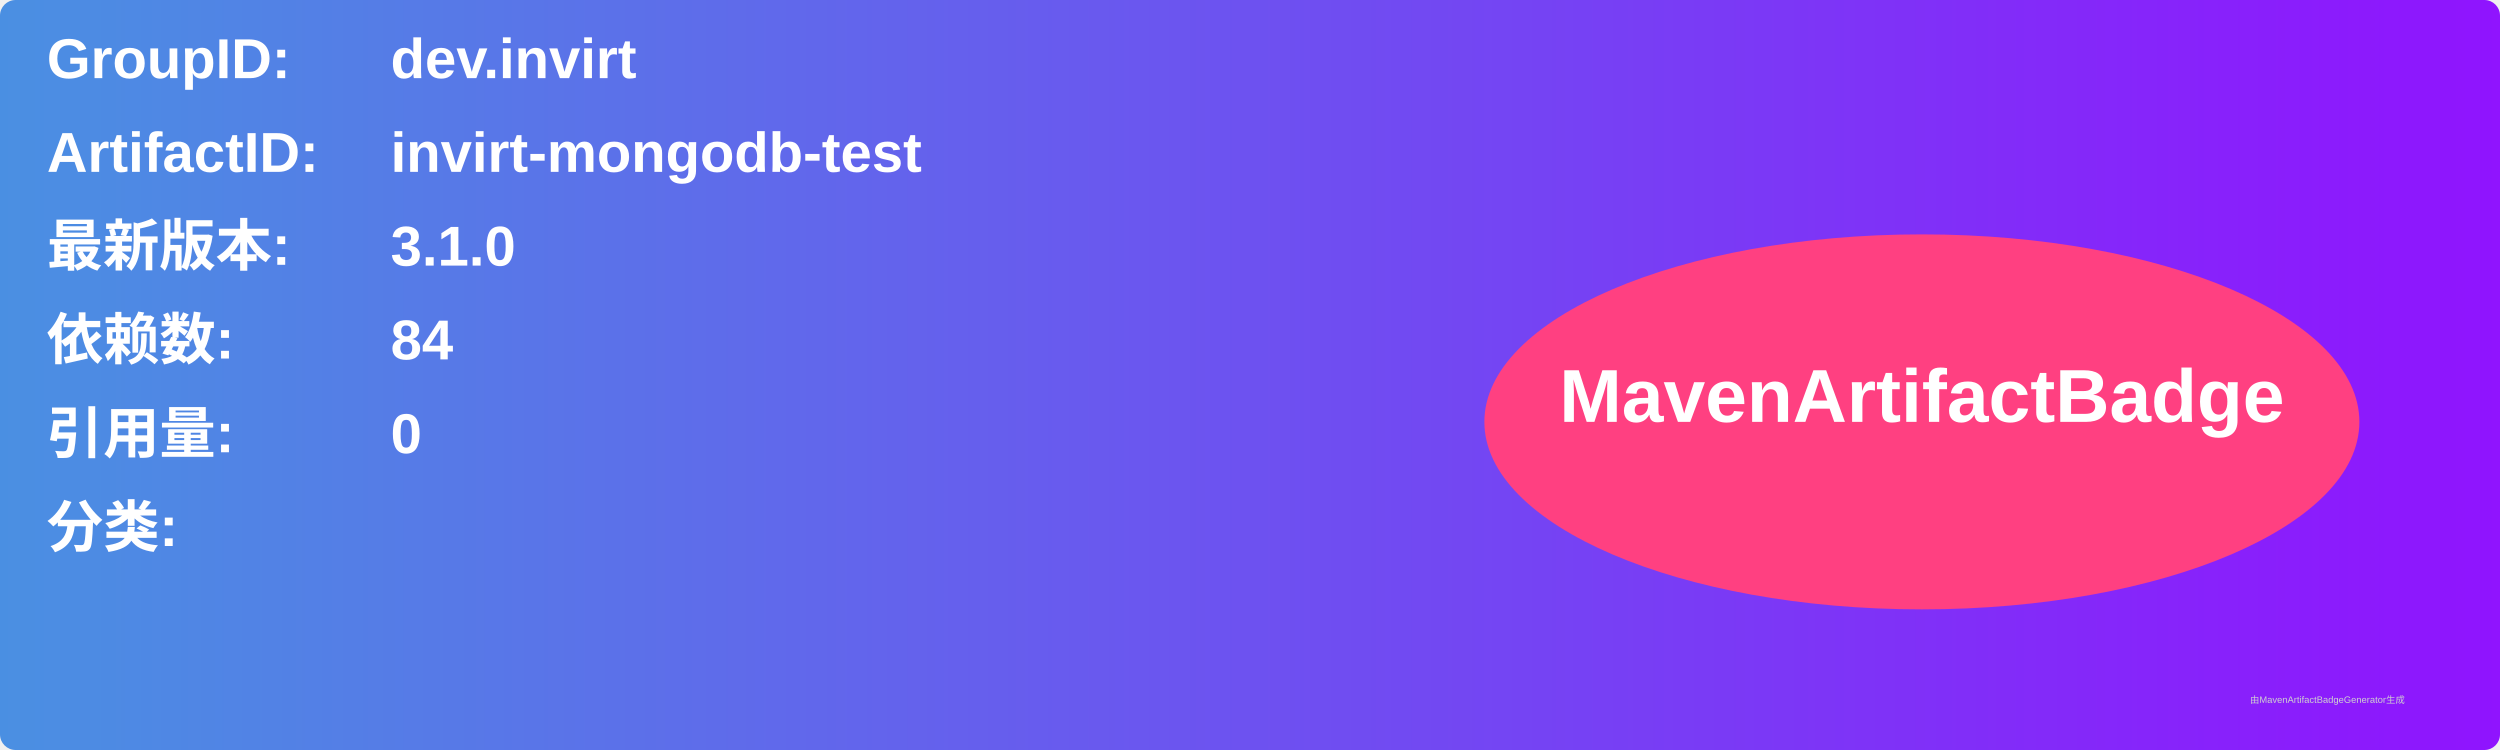
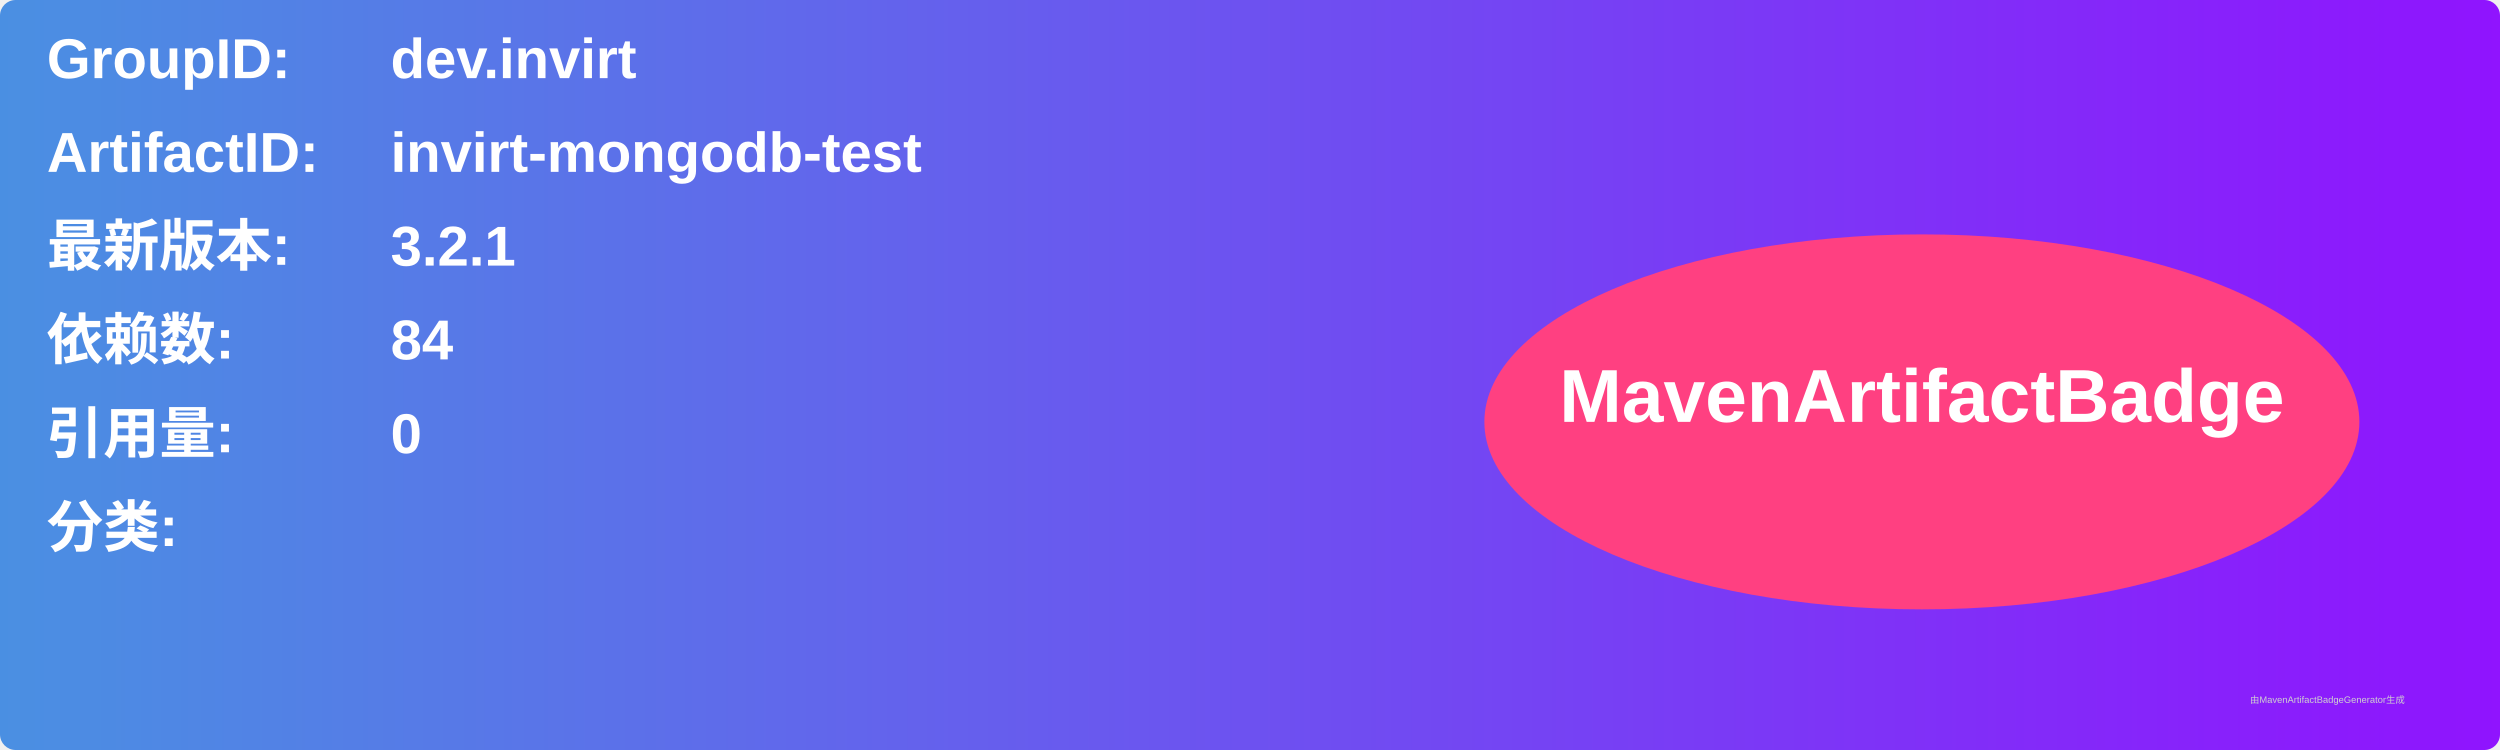
<svg xmlns="http://www.w3.org/2000/svg" width="800" height="240" viewBox="0 0 800 240">
  <linearGradient id="grad" x1="0%" y1="0%" x2="100%" y2="0%">
    <stop offset="0%" stop-color="#4a90e2" />
    <stop offset="100%" stop-color="#9013fe" />
  </linearGradient>
  <rect width="100%" height="100%" rx="5" ry="5" fill="url(#grad)" />
  <g transform="translate(15, 15)">
    <text x="0" y="10" font-family="Arial" font-size="18" fill="white" font-weight="bold" width="260">GroupID:</text>
    <text x="110" y="10" font-family="Arial" font-size="18" fill="white" font-weight="bold" width="460">dev.invirt</text>
    <text x="0" y="40" font-family="Arial" font-size="18" fill="white" font-weight="bold" width="260">ArtifactID:</text>
    <text x="110" y="40" font-family="Arial" font-size="18" fill="white" font-weight="bold" width="460">invirt-mongodb-test</text>
    <text x="0" y="70" font-family="Arial" font-size="18" fill="white" font-weight="bold">最新版本:</text>
    <text x="110" y="70" font-family="Arial" font-size="18" fill="white" font-weight="bold">
-       <tspan font-weight="bold">3.1.0</tspan>
+       <tspan font-weight="bold">3.2.1</tspan>
    </text>
    <text x="0" y="100" font-family="Arial" font-size="18" fill="white" font-weight="bold">依赖数: </text>
    <text x="110" y="100" font-family="Arial" font-size="18" fill="white">
      <tspan font-weight="bold">84</tspan>
    </text>
    <text x="0" y="130" font-family="Arial" font-size="18" fill="white" font-weight="bold">引用量: </text>
    <text x="110" y="130" font-family="Arial" font-size="18" fill="white">
      <tspan font-weight="bold">0</tspan>
    </text>
    <text x="0" y="160" font-family="Arial" font-size="18" fill="white" font-weight="bold">分类:</text>
    <text x="10" y="190" font-family="Arial" font-size="10" fill="white">
      <tspan font-weight="bold" />
    </text>
    <ellipse cx="600" cy="120" rx="140" ry="60" fill="#ff4081" />
    <text x="600" y="120" text-anchor="middle" font-family="Arial" font-size="24" fill="white" font-weight="bold">MavenArtifactBadge</text>
  </g>
  <text x="720" y="225" font-family="Arial" font-size="3" fill="#d0d0d0">由MavenArtifactBadgeGenerator生成</text>
</svg>
